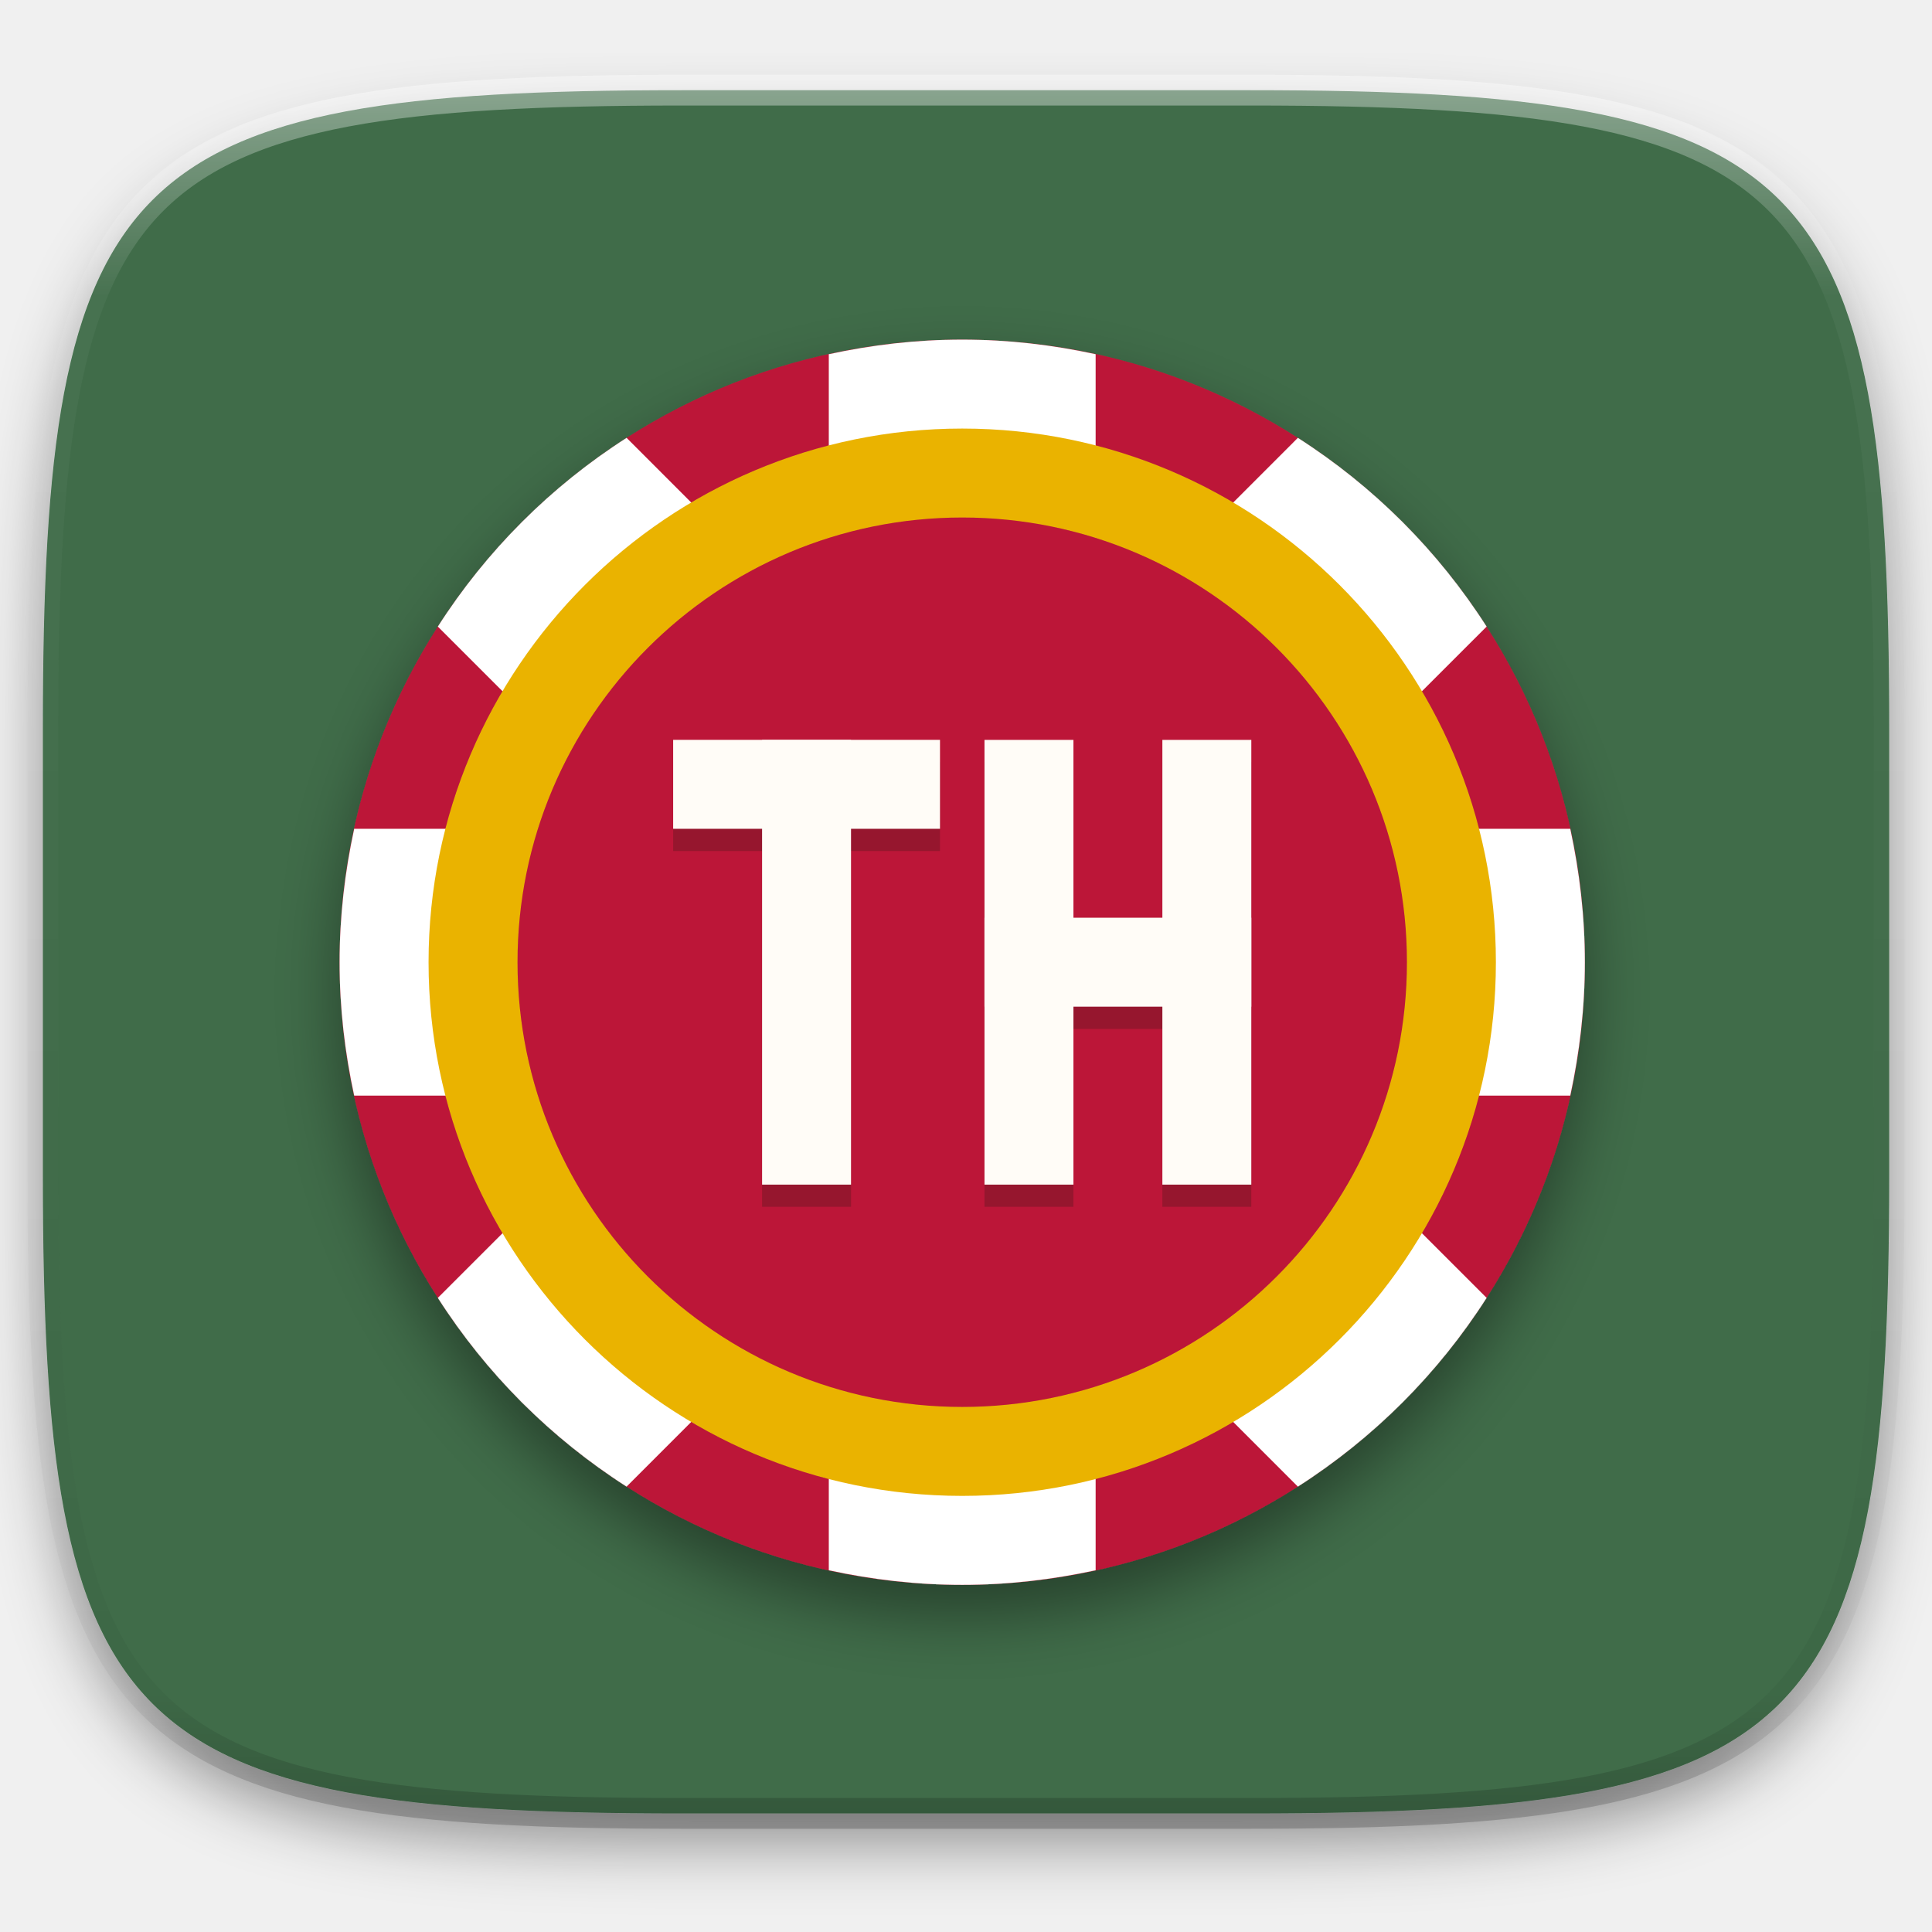
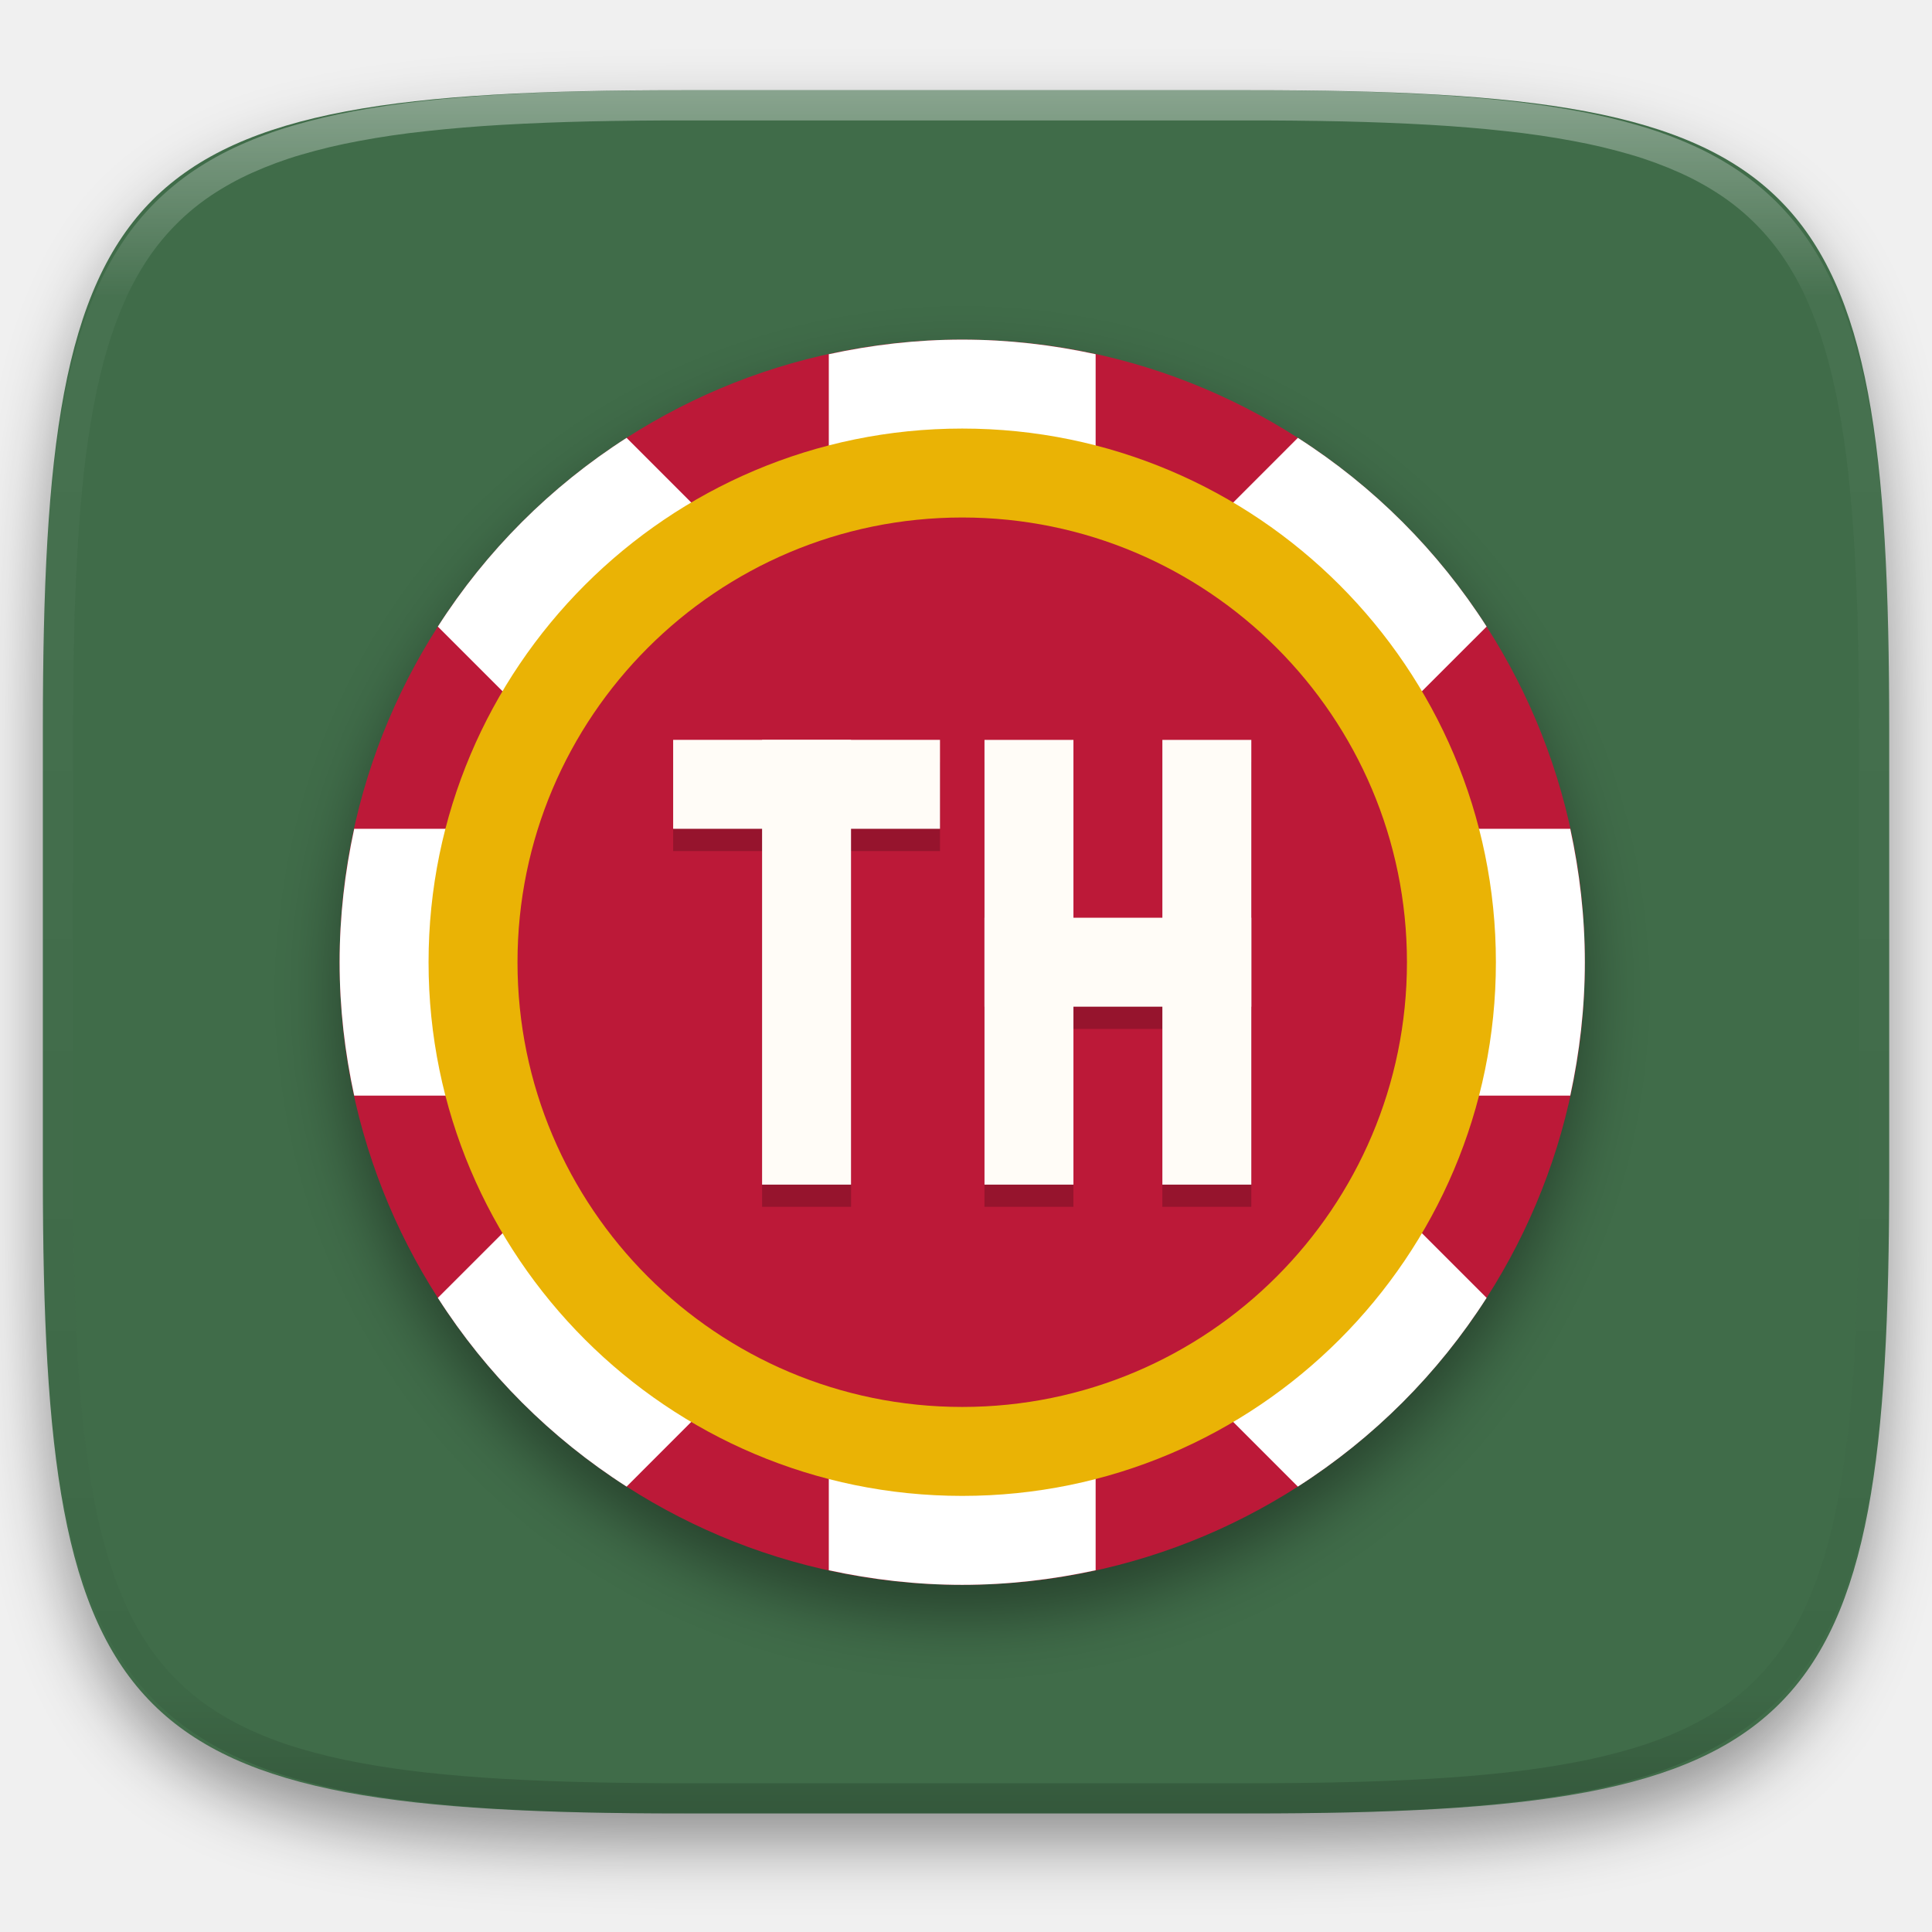
- <svg xmlns="http://www.w3.org/2000/svg" style="isolation:isolate" width="256" height="256">
+ <svg xmlns="http://www.w3.org/2000/svg" style="isolation:isolate" viewBox="0 0 256 256" width="256" height="256">
  <defs>
-     <filter id="a" width="270.648" height="254.338" x="-7.32" y="2.95" filterUnits="userSpaceOnUse">
+     <filter id="WkCdb860OUlwZuYJ9zIdkf8N0VLcDdsH" x="-200%" y="-200%" width="400%" height="400%" filterUnits="objectBoundingBox" color-interpolation-filters="sRGB">
      <feGaussianBlur in="SourceGraphic" stdDeviation="4.294" />
-       <feOffset dy="4" result="pf_100_offsetBlur" />
-       <feFlood flood-opacity=".4" />
+       <feOffset dx="0" dy="4" result="pf_100_offsetBlur" />
+       <feFlood flood-color="#000000" flood-opacity="0.4" />
      <feComposite in2="pf_100_offsetBlur" operator="in" result="pf_100_dropShadow" />
-       <feBlend in="SourceGraphic" in2="pf_100_dropShadow" />
+       <feBlend in="SourceGraphic" in2="pf_100_dropShadow" mode="normal" />
    </filter>
  </defs>
-   <path fill="#406C49" d="M165.689 11.95c74.056 0 84.639 10.557 84.639 84.544v59.251c0 73.986-10.583 84.543-84.639 84.543h-75.37c-74.055 0-84.639-10.557-84.639-84.543V96.494c0-73.987 10.584-84.544 84.639-84.544h75.37z" filter="url(#a)" />
-   <g opacity=".4">
-     <linearGradient id="b" x1=".517" x2=".517" y2="1">
-       <stop offset="0%" stop-color="#fff" />
-       <stop offset="12.5%" stop-opacity=".098" stop-color="#fff" />
-       <stop offset="92.5%" stop-opacity=".098" />
-       <stop offset="100%" stop-opacity=".498" />
-     </linearGradient>
-     <path fill="none" stroke="url(#b)" stroke-linecap="round" stroke-linejoin="round" stroke-width="4.077" d="M165.685 11.947c74.055 0 84.639 10.557 84.639 84.544v59.251c0 73.986-10.584 84.543-84.639 84.543h-75.37c-74.055 0-84.639-10.557-84.639-84.543V96.491c0-73.987 10.584-84.544 84.639-84.544h75.37z" vector-effect="non-scaling-stroke" />
+   <g filter="url(#WkCdb860OUlwZuYJ9zIdkf8N0VLcDdsH)">
+     <path d=" M 165.689 11.95 C 239.745 11.95 250.328 22.507 250.328 96.494 L 250.328 155.745 C 250.328 229.731 239.745 240.288 165.689 240.288 L 90.319 240.288 C 16.264 240.288 5.68 229.731 5.68 155.745 L 5.68 96.494 C 5.68 22.507 16.264 11.95 90.319 11.95 L 165.689 11.95 L 165.689 11.95 Z " id="Path" fill="rgb(64,108,73)" />
  </g>
  <defs>
-     <filter id="c" width="255.455" height="239.145" x="349.6" y="485.63" filterUnits="userSpaceOnUse">
+     <filter id="BPNwu71RLYjdvyFSaWsI8qfRmSsAiitr" x="-200%" y="-200%" width="400%" height="400%" filterUnits="objectBoundingBox" color-interpolation-filters="sRGB">
      <feGaussianBlur stdDeviation="2.32" />
    </filter>
  </defs>
-   <path d="M515.009 491.039c74.056 0 84.639 10.557 84.639 84.544v59.25c0 73.987-10.583 84.544-84.639 84.544h-75.37c-74.055 0-84.639-10.557-84.639-84.544v-59.25c0-73.987 10.584-84.544 84.639-84.544h75.37z" opacity=".2" filter="url(#c)" />
-   <path fill="none" stroke="#000" stroke-linecap="round" stroke-linejoin="round" stroke-width="4.077" d="M515.009 489c74.056 0 84.639 10.557 84.639 84.544v59.251c0 73.986-10.583 84.543-84.639 84.543h-75.37c-74.055 0-84.639-10.557-84.639-84.543v-59.251C355 499.557 365.584 489 439.639 489h75.37z" vector-effect="non-scaling-stroke" opacity=".1" />
+   <g opacity="0.2" filter="url(#BPNwu71RLYjdvyFSaWsI8qfRmSsAiitr)">
+     <path d=" M 515.009 491.039 C 589.065 491.039 599.648 501.596 599.648 575.583 L 599.648 634.833 C 599.648 708.82 589.065 719.377 515.009 719.377 L 439.639 719.377 C 365.584 719.377 355 708.82 355 634.833 L 355 575.583 C 355 501.596 365.584 491.039 439.639 491.039 L 515.009 491.039 L 515.009 491.039 Z " id="Path" fill="rgb(0,0,0)" />
+   </g>
+   <g opacity="0.1">
+     <path d=" M 515.009 489 C 589.065 489 599.648 499.557 599.648 573.544 L 599.648 632.795 C 599.648 706.781 589.065 717.338 515.009 717.338 L 439.639 717.338 C 365.584 717.338 355 706.781 355 632.795 L 355 573.544 C 355 499.557 365.584 489 439.639 489 L 515.009 489 L 515.009 489 Z " id="Path" fill="none" vector-effect="non-scaling-stroke" stroke-width="4.077" stroke="rgb(0,0,0)" stroke-linejoin="round" stroke-linecap="round" stroke-miterlimit="4" />
+   </g>
  <defs>
-     <filter id="d" width="250.052" height="233.742" x="352.3" y="486.3" filterUnits="userSpaceOnUse">
+     <filter id="BRqLE1Tr2RtczlBejoUshwM72tazAYdc" x="-200%" y="-200%" width="400%" height="400%" filterUnits="objectBoundingBox" color-interpolation-filters="sRGB">
      <feGaussianBlur stdDeviation="1.16" />
    </filter>
  </defs>
-   <path d="M515.009 489c74.056 0 84.639 10.557 84.639 84.544v59.251c0 73.986-10.583 84.543-84.639 84.543h-75.37c-74.055 0-84.639-10.557-84.639-84.543v-59.251C355 499.557 365.584 489 439.639 489h75.37z" opacity=".1" filter="url(#d)" />
-   <path fill="#406C49" d="M515.009 489c74.056 0 84.639 10.557 84.639 84.544v59.251c0 73.986-10.583 84.543-84.639 84.543h-75.37c-74.055 0-84.639-10.557-84.639-84.543v-59.251C355 499.557 365.584 489 439.639 489h75.37z" />
-   <path fill="#FFF" d="M477.324 489v228.338h37.685c74.056 0 84.639-10.557 84.639-84.543v-59.251c0-73.987-10.583-84.544-84.639-84.544h-37.685z" opacity=".1" />
-   <path fill="#FFF" d="M439.639 717.338c-74.055 0-84.639-10.557-84.639-84.543v-29.626h244.648v29.626c0 73.986-10.583 84.543-84.639 84.543h-75.37z" opacity=".1" />
-   <clipPath id="e">
-     <path fill="#FFF" d="M515.009 489c74.056 0 84.639 10.557 84.639 84.544v59.251c0 73.986-10.583 84.543-84.639 84.543h-75.37c-74.055 0-84.639-10.557-84.639-84.543v-59.251C355 499.557 365.584 489 439.639 489h75.37z" />
+   <g opacity="0.1" filter="url(#BRqLE1Tr2RtczlBejoUshwM72tazAYdc)">
+     <path d=" M 515.009 489 C 589.065 489 599.648 499.557 599.648 573.544 L 599.648 632.795 C 599.648 706.781 589.065 717.338 515.009 717.338 L 439.639 717.338 C 365.584 717.338 355 706.781 355 632.795 L 355 573.544 C 355 499.557 365.584 489 439.639 489 L 515.009 489 L 515.009 489 Z " id="Path" fill="rgb(0,0,0)" />
+   </g>
+   <path d=" M 515.009 489 C 589.065 489 599.648 499.557 599.648 573.544 L 599.648 632.795 C 599.648 706.781 589.065 717.338 515.009 717.338 L 439.639 717.338 C 365.584 717.338 355 706.781 355 632.795 L 355 573.544 C 355 499.557 365.584 489 439.639 489 L 515.009 489 L 515.009 489 Z " id="Path" fill="rgb(64,108,73)" />
+   <g opacity="0.1">
+     <path d=" M 477.324 489 L 477.324 717.338 L 515.009 717.338 C 589.065 717.338 599.648 706.781 599.648 632.795 L 599.648 573.544 C 599.648 499.557 589.065 489 515.009 489 L 477.324 489 L 477.324 489 Z " id="Path" fill="rgb(255,255,255)" />
+   </g>
+   <g opacity="0.1">
+     <path d=" M 439.639 717.338 C 365.584 717.338 355 706.781 355 632.795 L 355 603.169 L 599.648 603.169 L 599.648 632.795 C 599.648 706.781 589.065 717.338 515.009 717.338 L 439.639 717.338 L 439.639 717.338 Z " id="Path" fill="rgb(255,255,255)" />
+   </g>
+   <clipPath id="_clipPath_6rMk1qRUNWn8ybEfeUY2phqLNnl0wFWV">
+     <path d=" M 515.009 489 C 589.065 489 599.648 499.557 599.648 573.544 L 599.648 632.795 C 599.648 706.781 589.065 717.338 515.009 717.338 L 439.639 717.338 C 365.584 717.338 355 706.781 355 632.795 L 355 573.544 C 355 499.557 365.584 489 439.639 489 L 515.009 489 L 515.009 489 Z " id="Path" fill="rgb(255,255,255)" />
  </clipPath>
-   <g opacity=".4" clip-path="url(#e)">
-     <linearGradient id="f" x1=".517" x2=".517" y2="1">
-       <stop offset="0%" stop-color="#fff" />
-       <stop offset="12.5%" stop-opacity=".098" stop-color="#fff" />
-       <stop offset="92.5%" stop-opacity=".098" />
-       <stop offset="100%" stop-opacity=".498" />
-     </linearGradient>
-     <path fill="none" stroke="url(#f)" stroke-linecap="round" stroke-linejoin="round" stroke-width="4.077" d="M515.009 489c74.056 0 84.639 10.557 84.639 84.544v59.251c0 73.986-10.583 84.543-84.639 84.543h-75.37c-74.055 0-84.639-10.557-84.639-84.543v-59.251C355 499.557 365.584 489 439.639 489h75.37z" vector-effect="non-scaling-stroke" />
+   <g clip-path="url(#_clipPath_6rMk1qRUNWn8ybEfeUY2phqLNnl0wFWV)">
+     <g id="Group" style="opacity:0.4;">
+       <g opacity="0.4">
+         <linearGradient id="_lgradient_255" x1="0" y1="0.5" x2="6.123233995736766e-17" y2="1.5">
+           <stop offset="0%" stop-opacity="1" style="stop-color:rgb(255,255,255)" />
+           <stop offset="12.5%" stop-opacity="0.098" style="stop-color:rgb(255,255,255)" />
+           <stop offset="92.5%" stop-opacity="1" style="stop-color:rgb(0,0,0)" />
+           <stop offset="100%" stop-opacity="1" style="stop-color:rgb(0,0,0)" />
+         </linearGradient>
+         <path d=" M 515.009 489 C 589.065 489 599.648 499.557 599.648 573.544 L 599.648 632.795 C 599.648 706.781 589.065 717.338 515.009 717.338 L 439.639 717.338 C 365.584 717.338 355 706.781 355 632.795 L 355 573.544 C 355 499.557 365.584 489 439.639 489 L 515.009 489 L 515.009 489 Z " id="Path" fill="none" vector-effect="non-scaling-stroke" stroke-width="4.077" stroke="url(#_lgradient_255)" stroke-linejoin="round" stroke-linecap="round" stroke-miterlimit="4" />
+       </g>
+     </g>
  </g>
-   <g filter="url(#g)">
-     <path d="M210 127.5c0-45.533-36.967-82.5-82.5-82.5S45 81.967 45 127.5 81.967 210 127.5 210s82.5-36.967 82.5-82.5z" fill="#bc1938" />
-     <path fill="#FFF" d="M127.5 45c-6.079 0-11.98.697-17.679 1.934v37.889L83.027 58.017a82.392 82.392 0 0 0-25.01 25.01l26.806 26.794H46.934C45.697 115.519 45 121.421 45 127.5c0 6.079.697 11.98 1.934 17.679h37.889l-26.806 26.794a82.392 82.392 0 0 0 25.01 25.01l26.794-26.806v37.889c5.699 1.236 11.6 1.934 17.679 1.934 6.079 0 11.98-.697 17.678-1.934v-37.889l26.795 26.806a82.392 82.392 0 0 0 25.01-25.01l-26.806-26.794h37.889c1.236-5.699 1.934-11.6 1.934-17.679 0-6.079-.698-11.981-1.934-17.679h-37.889l26.806-26.794a82.392 82.392 0 0 0-25.01-25.01l-26.795 26.806V46.934C139.48 45.697 133.579 45 127.5 45z" />
-     <path d="M198.214 127.5c0-39.028-31.686-70.714-70.714-70.714S56.786 88.472 56.786 127.5s31.686 70.714 70.714 70.714 70.714-31.686 70.714-70.714z" fill="#eab305" />
-     <path d="M186.428 127.5c0-32.524-26.405-58.929-58.928-58.929-32.524 0-58.929 26.405-58.929 58.929s26.405 58.928 58.929 58.928c32.523 0 58.928-26.404 58.928-58.928z" fill="#bc1938" />
-     <path d="M89.196 100.982v11.786h11.786v47.143h11.786v-47.143h11.785v-11.786H89.196zm41.25 0v58.929h11.786v-23.572h11.786v23.572h11.785v-58.929h-11.785v23.572h-11.786v-23.572h-11.786z" opacity=".2" />
-     <g fill="#FFFCF7">
-       <path d="M100.98 98.04h11.786v58.929H100.98z" />
-       <path d="M124.554 98.034v11.786H89.197V98.034zm5.896.006h11.786v58.929H130.45z" />
-       <path d="M165.805 121.605v11.786h-35.357v-11.786z" />
-       <path d="M154.02 98.04h11.786v58.929H154.02z" />
+   <g id="Group" filter="url(#W4SsHu39daz9V3yMq6I5jnZSmOvLopwX)">
+     <path d=" M 210 127.5 C 210 81.967 173.033 45 127.5 45 C 81.967 45 45 81.967 45 127.5 C 45 173.033 81.967 210 127.5 210 C 173.033 210 210 173.033 210 127.5 Z " id="Path" fill="rgb(188,25,56)" />
+     <path d=" M 127.5 45 C 121.421 45 115.52 45.697 109.821 46.934 L 109.821 84.823 L 83.027 58.017 C 72.978 64.445 64.445 72.978 58.017 83.027 L 84.823 109.821 L 46.934 109.821 C 45.697 115.519 45 121.421 45 127.5 C 45 133.579 45.697 139.48 46.934 145.179 L 84.823 145.179 L 58.017 171.973 C 64.445 182.022 72.978 190.555 83.027 196.983 L 109.821 170.177 L 109.821 208.066 C 115.52 209.302 121.421 210 127.5 210 C 133.579 210 139.48 209.303 145.178 208.066 L 145.178 170.177 L 171.973 196.983 C 182.022 190.555 190.555 182.022 196.983 171.973 L 170.177 145.179 L 208.066 145.179 C 209.302 139.48 210 133.579 210 127.5 C 210 121.421 209.302 115.519 208.066 109.821 L 170.177 109.821 L 196.983 83.027 C 190.555 72.978 182.022 64.445 171.973 58.017 L 145.178 84.823 L 145.178 46.934 C 139.48 45.697 133.579 45 127.5 45 Z " id="Path" fill="rgb(255,255,255)" />
+     <path d=" M 198.214 127.5 C 198.214 88.472 166.528 56.786 127.5 56.786 C 88.472 56.786 56.786 88.472 56.786 127.5 C 56.786 166.528 88.472 198.214 127.5 198.214 C 166.528 198.214 198.214 166.528 198.214 127.5 Z " id="Path" fill="rgb(234,179,5)" />
+     <path d=" M 186.428 127.5 C 186.428 94.976 160.023 68.571 127.5 68.571 C 94.976 68.571 68.571 94.976 68.571 127.5 C 68.571 160.024 94.976 186.428 127.5 186.428 C 160.023 186.428 186.428 160.024 186.428 127.5 Z " id="Path" fill="rgb(188,25,56)" />
+     <g opacity="0.2">
+       <path d=" M 89.196 100.982 L 89.196 112.768 L 100.982 112.768 L 100.982 159.911 L 112.768 159.911 L 112.768 112.768 L 124.553 112.768 L 124.553 100.982 L 89.196 100.982 L 89.196 100.982 Z  M 130.446 100.982 L 130.446 159.911 L 142.232 159.911 L 142.232 136.339 L 154.018 136.339 L 154.018 159.911 L 165.803 159.911 L 165.803 100.982 L 154.018 100.982 L 154.018 124.554 L 142.232 124.554 L 142.232 100.982 L 130.446 100.982 L 130.446 100.982 Z " id="Compound Path" fill="rgb(0,0,0)" />
+     </g>
+     <g id="Group">
+       <path d=" M 100.98 98.04 L 112.766 98.04 L 112.766 156.969 L 100.98 156.969 L 100.98 98.04 Z " id="Path" fill="rgb(255,252,247)" />
+       <path d=" M 124.554 98.034 L 124.554 109.82 L 89.197 109.82 L 89.197 98.034 L 124.554 98.034 Z  M 130.45 98.04 L 142.236 98.04 L 142.236 156.969 L 130.45 156.969 L 130.45 98.04 Z " id="Compound Path" fill="rgb(255,252,247)" />
+       <path d=" M 165.805 121.605 L 165.805 133.391 L 130.448 133.391 L 130.448 121.605 L 165.805 121.605 Z " id="Path" fill="rgb(255,252,247)" />
+       <path d=" M 154.02 98.04 L 165.806 98.04 L 165.806 156.969 L 154.02 156.969 L 154.02 98.04 Z " id="Path" fill="rgb(255,252,247)" />
    </g>
  </g>
  <defs>
-     <filter id="g" width="225" height="225" x="15" y="19" filterUnits="userSpaceOnUse">
+     <filter id="W4SsHu39daz9V3yMq6I5jnZSmOvLopwX" x="-200%" y="-200%" width="400%" height="400%" filterUnits="objectBoundingBox" color-interpolation-filters="sRGB">
      <feGaussianBlur in="SourceGraphic" stdDeviation="4.294" />
-       <feOffset dy="4" result="pf_100_offsetBlur" />
-       <feFlood flood-opacity=".4" />
+       <feOffset dx="0" dy="4" result="pf_100_offsetBlur" />
+       <feFlood flood-color="#000000" flood-opacity="0.4" />
      <feComposite in2="pf_100_offsetBlur" operator="in" result="pf_100_dropShadow" />
-       <feBlend in="SourceGraphic" in2="pf_100_dropShadow" />
+       <feBlend in="SourceGraphic" in2="pf_100_dropShadow" mode="normal" />
    </filter>
  </defs>
+   <g opacity="0.4">
+     <linearGradient id="_lgradient_256" x1="0.517" y1="0" x2="0.517" y2="1" gradientTransform="matrix(244.65,0,0,228.34,5.68,11.95)" gradientUnits="userSpaceOnUse">
+       <stop offset="0%" stop-opacity="1" style="stop-color:rgb(255,255,255)" />
+       <stop offset="12.5%" stop-opacity="0.098" style="stop-color:rgb(255,255,255)" />
+       <stop offset="92.5%" stop-opacity="0.098" style="stop-color:rgb(0,0,0)" />
+       <stop offset="100%" stop-opacity="0.498" style="stop-color:rgb(0,0,0)" />
+     </linearGradient>
+     <path d=" M 165.068 11.951 C 169.396 11.941 173.724 11.991 178.052 12.089 C 181.927 12.167 185.803 12.315 189.678 12.541 C 193.131 12.737 196.583 13.022 200.026 13.395 C 203.085 13.73 206.144 14.181 209.174 14.741 C 211.889 15.243 214.574 15.881 217.22 16.657 C 219.62 17.355 221.971 18.219 224.243 19.241 C 226.358 20.184 228.384 21.304 230.302 22.591 C 232.142 23.829 233.863 25.244 235.437 26.806 C 237.001 28.378 238.417 30.088 239.656 31.925 C 240.945 33.841 242.066 35.865 243.02 37.967 C 244.043 40.247 244.909 42.585 245.617 44.972 C 246.394 47.615 247.034 50.297 247.535 53.009 C 248.096 56.035 248.548 59.081 248.883 62.136 C 249.257 65.575 249.542 69.014 249.739 72.462 C 249.965 76.323 250.112 80.194 250.201 84.055 C 250.289 88.378 250.339 92.701 250.329 97.014 L 250.329 155.226 C 250.339 159.549 250.289 163.862 250.201 168.185 C 250.112 172.056 249.965 175.917 249.739 179.778 C 249.542 183.226 249.257 186.675 248.883 190.104 C 248.548 193.159 248.096 196.215 247.535 199.241 C 247.034 201.943 246.394 204.625 245.617 207.268 C 244.909 209.655 244.043 212.003 243.02 214.273 C 242.066 216.385 240.945 218.399 239.656 220.315 C 238.417 222.152 237.001 223.872 235.437 225.434 C 233.863 226.996 232.142 228.411 230.302 229.649 C 228.384 230.936 226.358 232.056 224.243 232.999 C 221.971 234.021 219.62 234.885 217.22 235.593 C 214.574 236.369 211.889 237.007 209.174 237.499 C 206.144 238.068 203.085 238.51 200.026 238.845 C 196.583 239.218 193.131 239.503 189.678 239.699 C 185.803 239.925 181.927 240.073 178.052 240.161 C 173.724 240.249 169.396 240.299 165.068 240.289 L 90.942 240.289 C 86.614 240.299 82.286 240.249 77.958 240.161 C 74.083 240.073 70.207 239.925 66.332 239.699 C 62.879 239.503 59.427 239.218 55.984 238.845 C 52.925 238.51 49.866 238.068 46.836 237.499 C 44.121 237.007 41.436 236.369 38.79 235.593 C 36.39 234.885 34.039 234.021 31.767 232.999 C 29.652 232.056 27.626 230.936 25.708 229.649 C 23.868 228.411 22.147 226.996 20.573 225.434 C 19.009 223.872 17.593 222.152 16.354 220.315 C 15.065 218.399 13.944 216.385 12.99 214.273 C 11.967 212.003 11.101 209.655 10.393 207.268 C 9.616 204.625 8.976 201.943 8.475 199.241 C 7.914 196.215 7.462 193.159 7.127 190.104 C 6.753 186.675 6.468 183.226 6.271 179.778 C 6.045 175.917 5.898 172.056 5.809 168.185 C 5.721 163.862 5.671 159.549 5.681 155.226 L 5.681 97.014 C 5.671 92.701 5.721 88.378 5.809 84.055 C 5.898 80.194 6.045 76.323 6.271 72.462 C 6.468 69.014 6.753 65.575 7.127 62.136 C 7.462 59.081 7.914 56.035 8.475 53.009 C 8.976 50.297 9.616 47.615 10.393 44.972 C 11.101 42.585 11.967 40.247 12.99 37.967 C 13.944 35.865 15.065 33.841 16.354 31.925 C 17.593 30.088 19.009 28.378 20.573 26.806 C 22.147 25.244 23.868 23.829 25.708 22.591 C 27.626 21.304 29.652 20.184 31.767 19.241 C 34.039 18.219 36.39 17.355 38.79 16.657 C 41.436 15.881 44.121 15.243 46.836 14.741 C 49.866 14.181 52.925 13.73 55.984 13.395 C 59.427 13.022 62.879 12.737 66.332 12.541 C 70.207 12.315 74.083 12.167 77.958 12.089 C 82.286 11.991 86.614 11.941 90.942 11.951 L 165.068 11.951 Z  M 165.078 15.96 C 169.376 15.95 173.675 15.999 177.973 16.087 C 181.8 16.176 185.626 16.323 189.452 16.539 C 192.836 16.736 196.219 17.011 199.583 17.384 C 202.554 17.699 205.515 18.131 208.446 18.681 C 211.023 19.153 213.58 19.762 216.099 20.499 C 218.322 21.147 220.495 21.953 222.6 22.896 C 224.509 23.751 226.338 24.763 228.069 25.922 C 229.692 27.013 231.207 28.26 232.594 29.646 C 233.981 31.031 235.23 32.544 236.332 34.165 C 237.492 35.894 238.506 37.712 239.361 39.608 C 240.306 41.72 241.112 43.892 241.761 46.102 C 242.509 48.617 243.109 51.162 243.591 53.736 C 244.132 56.664 244.565 59.611 244.889 62.578 C 245.263 65.938 245.539 69.308 245.735 72.688 C 245.952 76.51 246.109 80.322 246.188 84.144 C 246.276 88.437 246.325 92.721 246.325 97.014 C 246.325 97.014 246.325 97.014 246.325 97.014 L 246.325 155.226 C 246.325 155.226 246.325 155.226 246.325 155.226 C 246.325 159.519 246.276 163.803 246.188 168.096 C 246.109 171.918 245.952 175.74 245.735 179.552 C 245.539 182.932 245.263 186.302 244.889 189.672 C 244.565 192.629 244.132 195.576 243.591 198.504 C 243.109 201.078 242.509 203.623 241.761 206.138 C 241.112 208.358 240.306 210.52 239.361 212.632 C 238.506 214.528 237.492 216.356 236.332 218.075 C 235.23 219.706 233.981 221.219 232.594 222.604 C 231.207 223.98 229.692 225.227 228.069 226.318 C 226.338 227.477 224.509 228.489 222.6 229.344 C 220.495 230.297 218.322 231.093 216.099 231.741 C 213.58 232.478 211.023 233.087 208.446 233.559 C 205.515 234.109 202.554 234.541 199.583 234.865 C 196.219 235.229 192.836 235.514 189.452 235.701 C 185.626 235.917 181.8 236.074 177.973 236.153 C 173.675 236.251 169.376 236.29 165.078 236.29 C 165.078 236.29 165.078 236.29 165.068 236.29 L 90.942 236.29 C 90.932 236.29 90.932 236.29 90.932 236.29 C 86.634 236.29 82.335 236.251 78.037 236.153 C 74.21 236.074 70.384 235.917 66.558 235.701 C 63.174 235.514 59.791 235.229 56.427 234.865 C 53.456 234.541 50.495 234.109 47.564 233.559 C 44.987 233.087 42.43 232.478 39.911 231.741 C 37.688 231.093 35.515 230.297 33.41 229.344 C 31.501 228.489 29.672 227.477 27.941 226.318 C 26.318 225.227 24.803 223.98 23.416 222.604 C 22.029 221.219 20.78 219.706 19.678 218.075 C 18.518 216.356 17.504 214.528 16.649 212.632 C 15.704 210.52 14.898 208.358 14.249 206.138 C 13.501 203.623 12.901 201.078 12.419 198.504 C 11.878 195.576 11.445 192.629 11.121 189.672 C 10.747 186.302 10.472 182.932 10.275 179.552 C 10.058 175.74 9.901 171.918 9.822 168.096 C 9.734 163.803 9.685 159.519 9.685 155.226 C 9.685 155.226 9.685 155.226 9.685 155.226 L 9.685 97.014 C 9.685 97.014 9.685 97.014 9.685 97.014 C 9.685 92.721 9.734 88.437 9.822 84.144 C 9.901 80.322 10.058 76.51 10.275 72.688 C 10.472 69.308 10.747 65.938 11.121 62.578 C 11.445 59.611 11.878 56.664 12.419 53.736 C 12.901 51.162 13.501 48.617 14.249 46.102 C 14.898 43.892 15.704 41.72 16.649 39.608 C 17.504 37.712 18.518 35.894 19.678 34.165 C 20.78 32.544 22.029 31.031 23.416 29.646 C 24.803 28.26 26.318 27.013 27.941 25.922 C 29.672 24.763 31.501 23.751 33.41 22.896 C 35.515 21.953 37.688 21.147 39.911 20.499 C 42.43 19.762 44.987 19.153 47.564 18.681 C 50.495 18.131 53.456 17.699 56.427 17.384 C 59.791 17.011 63.174 16.736 66.558 16.539 C 70.384 16.323 74.21 16.176 78.037 16.087 C 82.335 15.999 86.634 15.95 90.932 15.96 C 90.932 15.96 90.932 15.96 90.942 15.96 L 165.068 15.96 C 165.078 15.96 165.078 15.96 165.078 15.96 Z " fill-rule="evenodd" id="highlight" fill="url(#_lgradient_256)" />
+   </g>
</svg>
